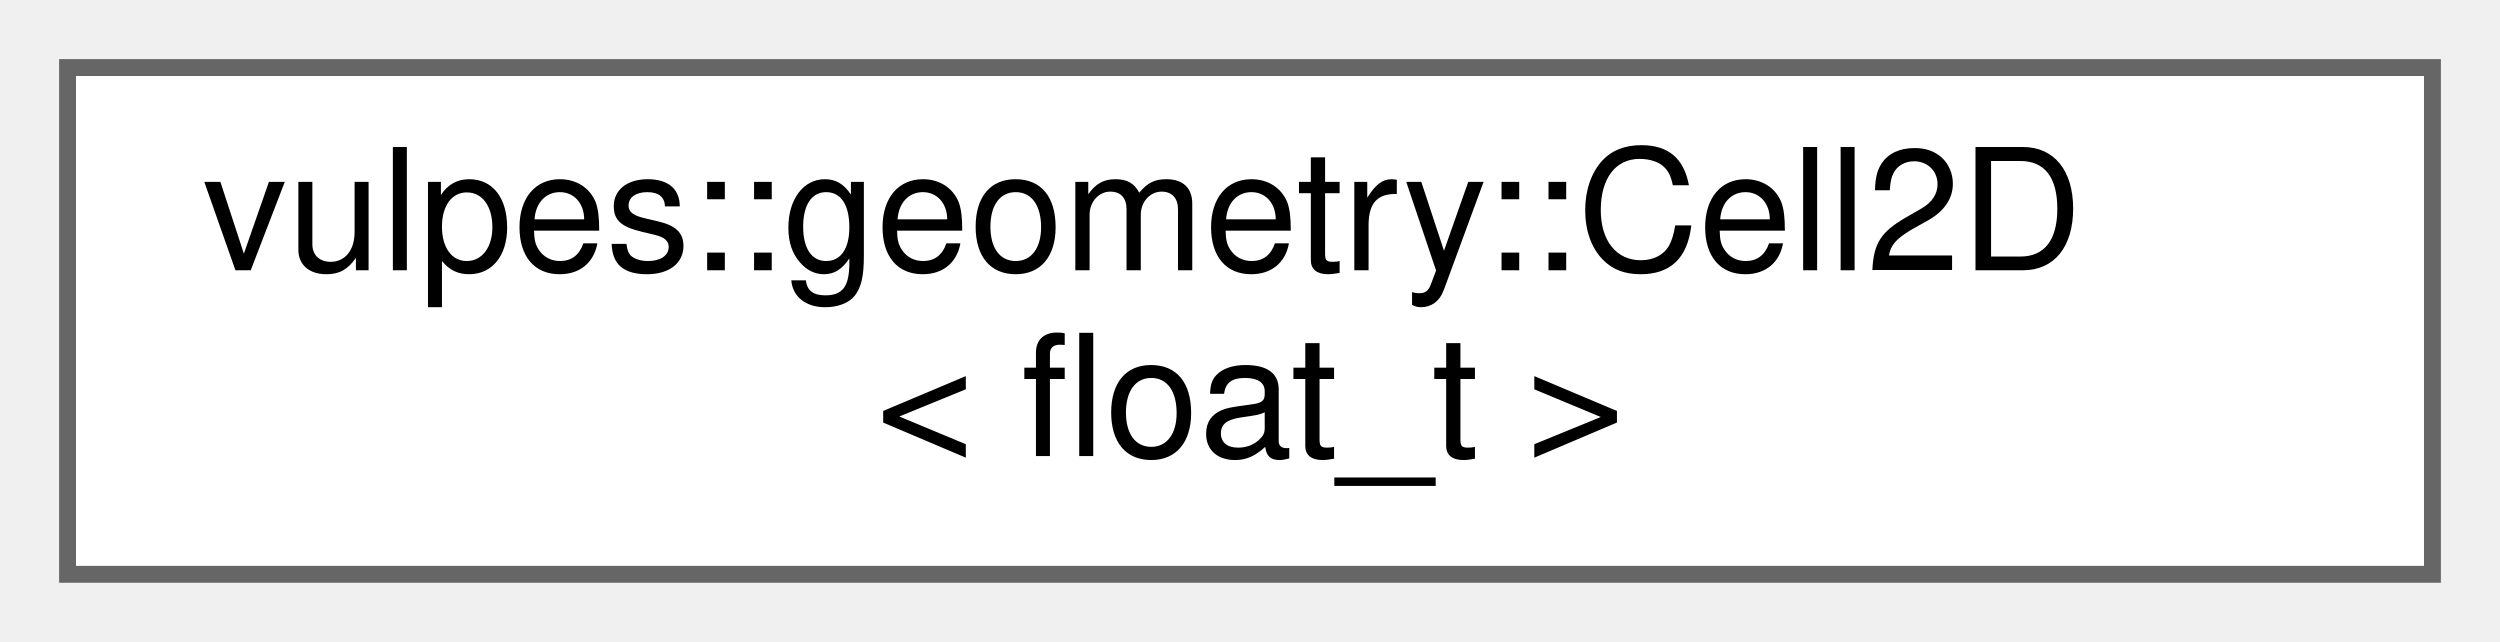
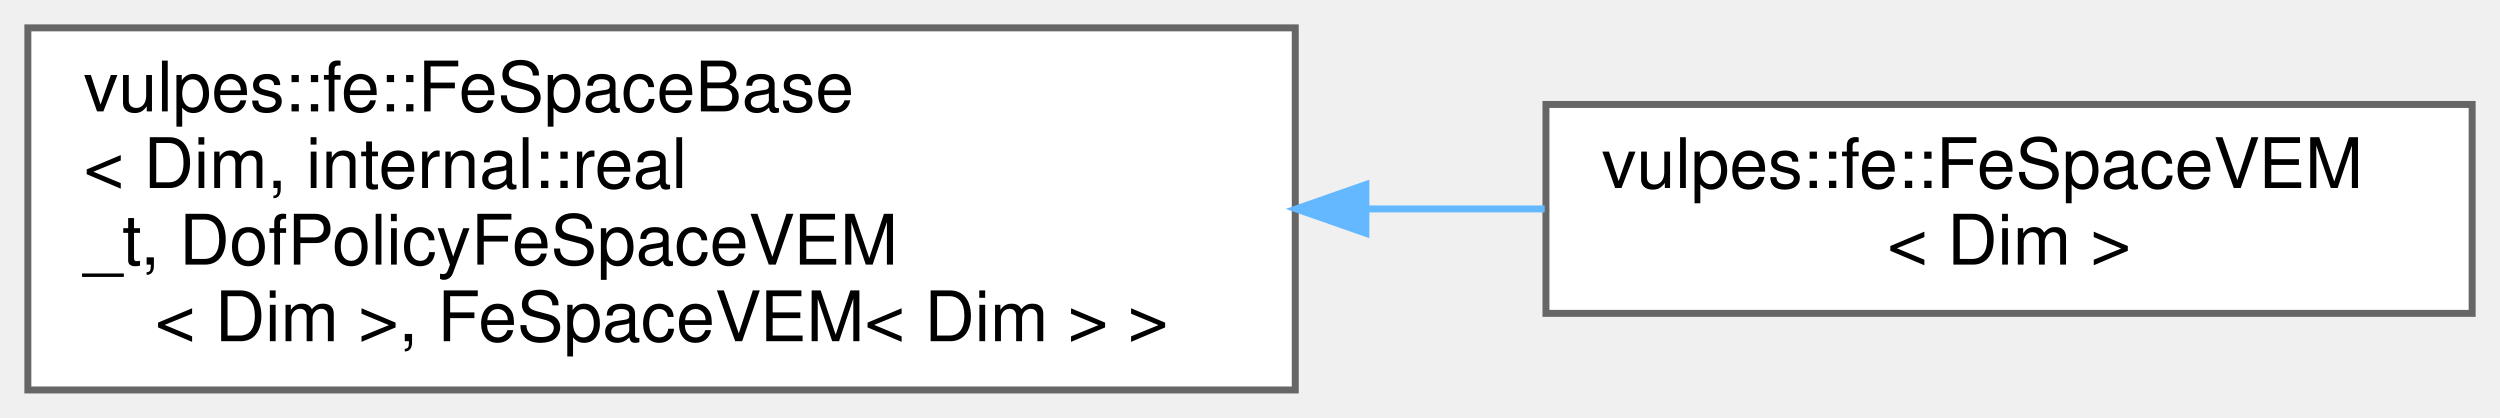
- <svg xmlns="http://www.w3.org/2000/svg" xmlns:xlink="http://www.w3.org/1999/xlink" width="148pt" height="38pt" viewBox="0.00 0.00 148.00 38.00">
-   <g id="graph0" class="graph" transform="scale(1 1) rotate(0) translate(4 34)">
+ <svg xmlns="http://www.w3.org/2000/svg" xmlns:xlink="http://www.w3.org/1999/xlink" width="359pt" height="60pt" viewBox="0.00 0.00 359.00 60.00">
+   <g id="graph0" class="graph" transform="scale(1 1) rotate(0) translate(4 56)">
    <g id="Node000000" class="node">
      <g id="a_Node000000">
-         <a xlink:href="classvulpes_1_1geometry_1_1Cell2D.html" target="_top" xlink:title=" ">
-           <polygon fill="white" stroke="#666666" points="140,-30 0,-30 0,0 140,0 140,-30" />
-           <text text-anchor="start" x="8" y="-18" font-family="Helvetica,sans-Serif" font-size="10.00">vulpes::geometry::Cell2D</text>
-           <text text-anchor="middle" x="70" y="-7" font-family="Helvetica,sans-Serif" font-size="10.00">&lt; float_t &gt;</text>
+         <a xlink:href="classvulpes_1_1fe_1_1FeSpaceBase.html" target="_top" xlink:title=" ">
+           <polygon fill="white" stroke="#666666" points="182,-52 0,-52 0,0 182,0 182,-52" />
+           <text text-anchor="start" x="8" y="-40" font-family="Helvetica,sans-Serif" font-size="10.00">vulpes::fe::FeSpaceBase</text>
+           <text text-anchor="start" x="8" y="-29" font-family="Helvetica,sans-Serif" font-size="10.00">&lt; Dim, internal::real</text>
+           <text text-anchor="start" x="8" y="-18" font-family="Helvetica,sans-Serif" font-size="10.00">_t, DofPolicyFeSpaceVEM</text>
+           <text text-anchor="middle" x="91" y="-7" font-family="Helvetica,sans-Serif" font-size="10.00">&lt; Dim &gt;, FeSpaceVEM&lt; Dim &gt; &gt;</text>
+         </a>
+       </g>
+     </g>
+     <g id="Node000001" class="node">
+       <g id="a_Node000001">
+         <a xlink:href="classvulpes_1_1fe_1_1FeSpaceVEM.html" target="_top" xlink:title="Virtual Element Method FE Space on polytopal elements.">
+           <polygon fill="white" stroke="#666666" points="351,-41 218,-41 218,-11 351,-11 351,-41" />
+           <text text-anchor="start" x="226" y="-29" font-family="Helvetica,sans-Serif" font-size="10.00">vulpes::fe::FeSpaceVEM</text>
+           <text text-anchor="middle" x="284.5" y="-18" font-family="Helvetica,sans-Serif" font-size="10.00">&lt; Dim &gt;</text>
+         </a>
+       </g>
+     </g>
+     <g id="edge70_Node000000_Node000001" class="edge">
+       <g id="a_edge70_Node000000_Node000001">
+         <a xlink:title=" ">
+           <path fill="none" stroke="#63b8ff" d="M192.3,-26C200.95,-26 209.55,-26 217.82,-26" />
+           <polygon fill="#63b8ff" stroke="#63b8ff" points="192.14,-22.5 182.14,-26 192.14,-29.5 192.14,-22.5" />
        </a>
      </g>
    </g>
  </g>
</svg>
